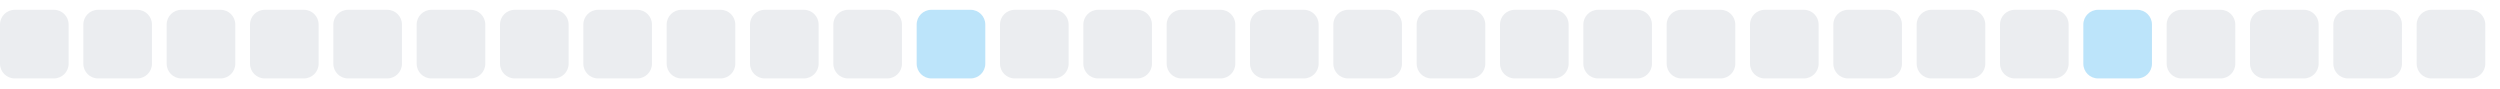
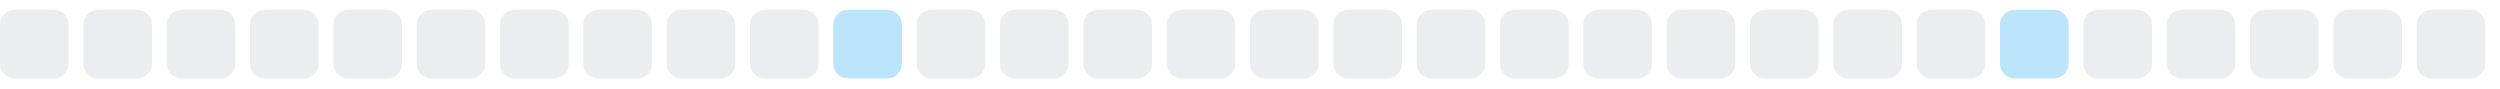
<svg xmlns="http://www.w3.org/2000/svg" width="255" height="9">
  <style>
        .level0 { fill: #ebedf0; }
        .level1 { fill: #bce4fa; }
        .level2 { fill: #75c7f7; }
        .level3 { fill: #30a9f2; }
        .level4 { fill: #008ee6; }
        @media (prefers-color-scheme: dark) {
          .level0 { fill: #161b22; }
          .level1 { fill: #0b3b5c; }
          .level2 { fill: #0a6299; }
          .level3 { fill: #008ee6; }
          .level4 { fill: #5bc4ff; }
        }
      </style>
  <rect x="0.0" y="1" width="7" height="7" rx="1.5" ry="1.5" class="level0" />
  <rect x="8.5" y="1" width="7" height="7" rx="1.5" ry="1.5" class="level0" />
  <rect x="17.0" y="1" width="7" height="7" rx="1.5" ry="1.5" class="level0" />
  <rect x="25.5" y="1" width="7" height="7" rx="1.5" ry="1.5" class="level0" />
  <rect x="34.0" y="1" width="7" height="7" rx="1.5" ry="1.5" class="level0" />
  <rect x="42.5" y="1" width="7" height="7" rx="1.5" ry="1.5" class="level0" />
  <rect x="51.0" y="1" width="7" height="7" rx="1.5" ry="1.5" class="level0" />
  <rect x="59.5" y="1" width="7" height="7" rx="1.5" ry="1.5" class="level0" />
  <rect x="68.0" y="1" width="7" height="7" rx="1.5" ry="1.5" class="level0" />
  <rect x="76.5" y="1" width="7" height="7" rx="1.5" ry="1.5" class="level0" />
-   <rect x="85.0" y="1" width="7" height="7" rx="1.5" ry="1.5" class="level0" />
-   <rect x="93.5" y="1" width="7" height="7" rx="1.5" ry="1.5" class="level1" />
+   <rect x="85.0" y="1" width="7" height="7" rx="1.5" ry="1.5" class="level1" />
+   <rect x="93.5" y="1" width="7" height="7" rx="1.5" ry="1.5" class="level0" />
  <rect x="102.0" y="1" width="7" height="7" rx="1.5" ry="1.5" class="level0" />
  <rect x="110.5" y="1" width="7" height="7" rx="1.5" ry="1.5" class="level0" />
  <rect x="119.0" y="1" width="7" height="7" rx="1.5" ry="1.5" class="level0" />
  <rect x="127.5" y="1" width="7" height="7" rx="1.5" ry="1.5" class="level0" />
  <rect x="136.0" y="1" width="7" height="7" rx="1.5" ry="1.5" class="level0" />
  <rect x="144.5" y="1" width="7" height="7" rx="1.5" ry="1.5" class="level0" />
  <rect x="153.0" y="1" width="7" height="7" rx="1.5" ry="1.5" class="level0" />
  <rect x="161.5" y="1" width="7" height="7" rx="1.5" ry="1.5" class="level0" />
  <rect x="170.0" y="1" width="7" height="7" rx="1.5" ry="1.5" class="level0" />
  <rect x="178.5" y="1" width="7" height="7" rx="1.5" ry="1.5" class="level0" />
  <rect x="187.0" y="1" width="7" height="7" rx="1.5" ry="1.5" class="level0" />
  <rect x="195.5" y="1" width="7" height="7" rx="1.5" ry="1.5" class="level0" />
-   <rect x="204.0" y="1" width="7" height="7" rx="1.5" ry="1.5" class="level0" />
-   <rect x="212.5" y="1" width="7" height="7" rx="1.5" ry="1.5" class="level1" />
+   <rect x="204.0" y="1" width="7" height="7" rx="1.5" ry="1.5" class="level1" />
+   <rect x="212.5" y="1" width="7" height="7" rx="1.5" ry="1.5" class="level0" />
  <rect x="221.0" y="1" width="7" height="7" rx="1.5" ry="1.5" class="level0" />
  <rect x="229.5" y="1" width="7" height="7" rx="1.5" ry="1.5" class="level0" />
  <rect x="238.0" y="1" width="7" height="7" rx="1.5" ry="1.5" class="level0" />
  <rect x="246.5" y="1" width="7" height="7" rx="1.5" ry="1.5" class="level0" />
</svg>
